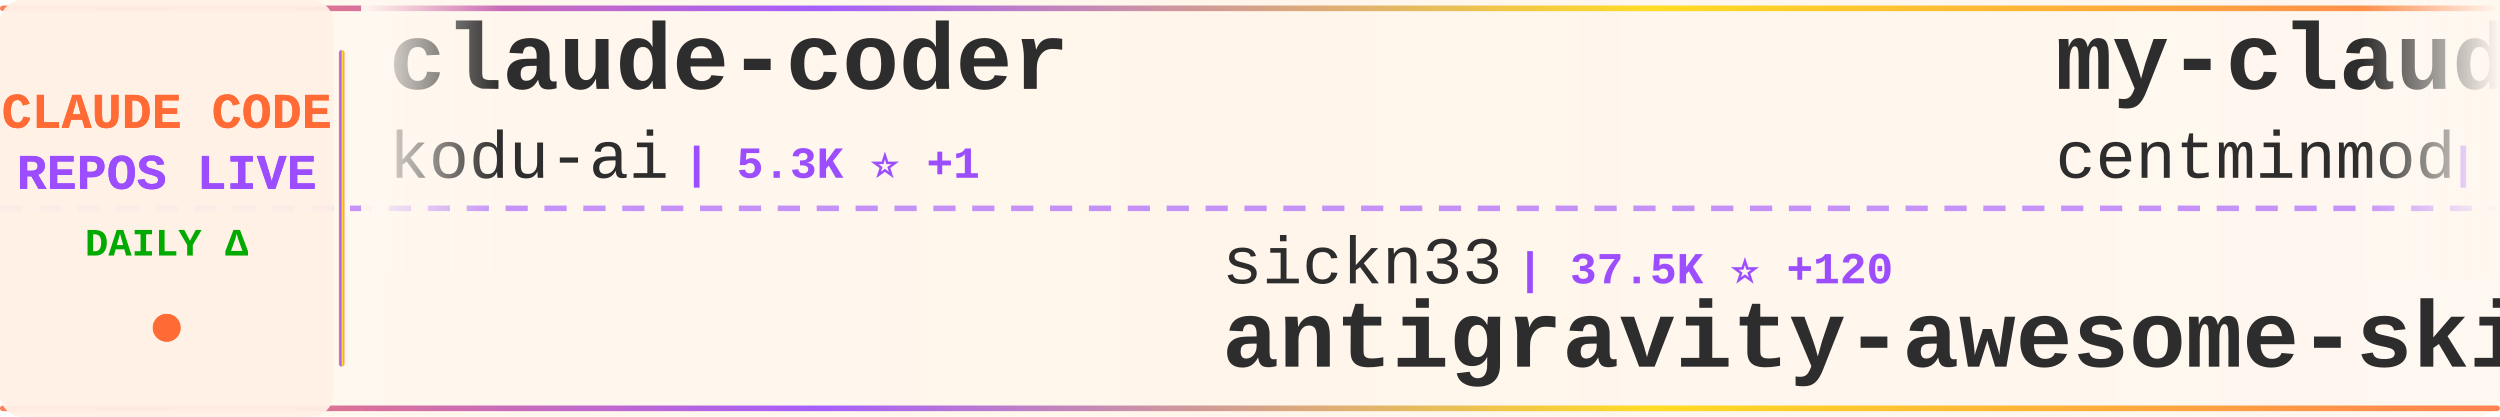
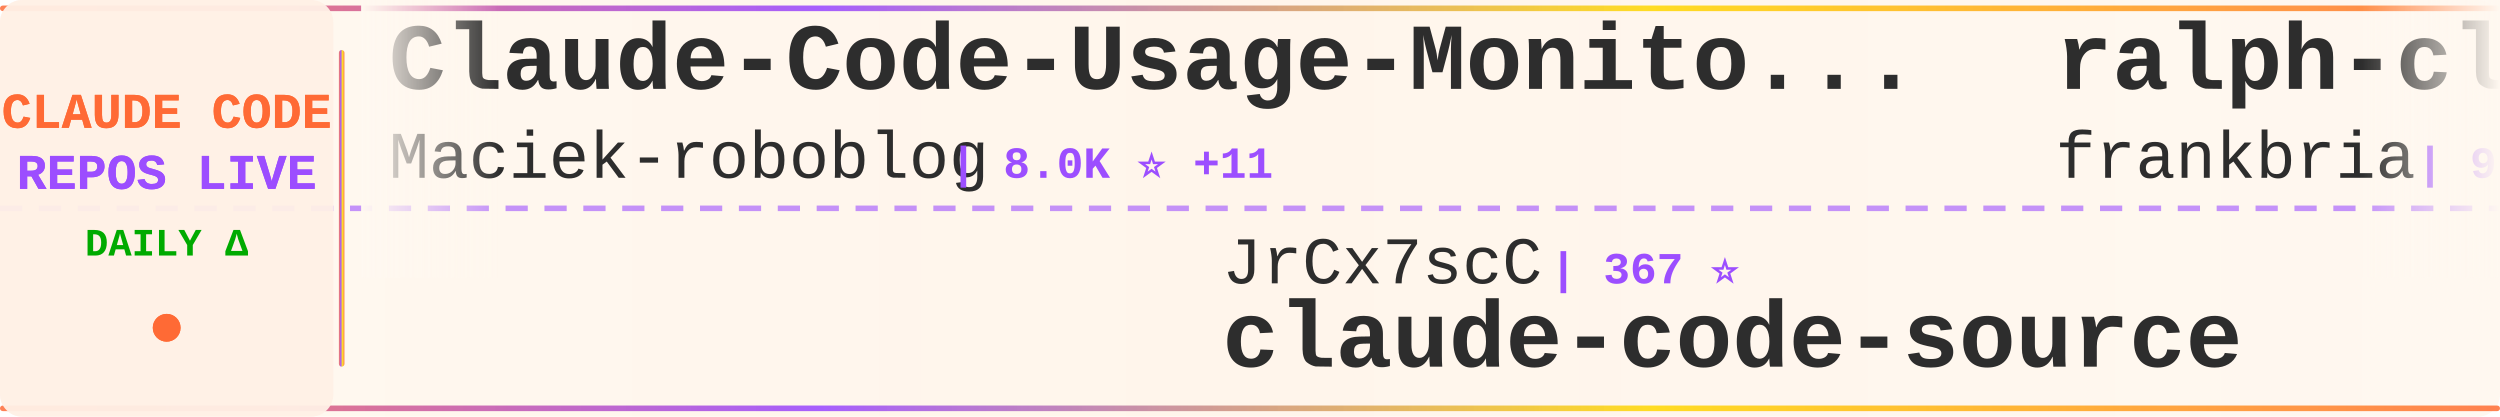
<svg xmlns="http://www.w3.org/2000/svg" width="900" height="150">
  <defs>
    <linearGradient id="tickerBg" x1="0%" y1="0%" x2="100%" y2="0%">
      <stop offset="0%" style="stop-color:#fff8f0;stop-opacity:0.98" />
      <stop offset="50%" style="stop-color:#fff5eb;stop-opacity:1" />
      <stop offset="100%" style="stop-color:#fff8f0;stop-opacity:0.98" />
    </linearGradient>
    <linearGradient id="borderGrad" x1="0%" y1="0%" x2="100%" y2="0%">
      <stop offset="0%" style="stop-color:#FF6B35;stop-opacity:0.85">
        <animate attributeName="stop-opacity" values="0.85;1;0.85" dur="2s" repeatCount="indefinite" />
      </stop>
      <stop offset="33%" style="stop-color:#9C4EFF;stop-opacity:0.9">
        <animate attributeName="stop-opacity" values="0.9;1;0.9" dur="2.2s" repeatCount="indefinite" />
      </stop>
      <stop offset="66%" style="stop-color:#FFD700;stop-opacity:0.85">
        <animate attributeName="stop-opacity" values="0.85;1;0.85" dur="1.8s" repeatCount="indefinite" />
      </stop>
      <stop offset="100%" style="stop-color:#FF6B35;stop-opacity:0.85">
        <animate attributeName="stop-opacity" values="0.85;1;0.85" dur="2s" repeatCount="indefinite" />
      </stop>
    </linearGradient>
    <filter id="textGlow">
      <feGaussianBlur stdDeviation="0.15" result="coloredBlur" />
      <feMerge>
        <feMergeNode in="coloredBlur" />
        <feMergeNode in="SourceGraphic" />
      </feMerge>
    </filter>
    <filter id="metricGlow">
      <feGaussianBlur stdDeviation="0.2" result="coloredBlur" />
      <feMerge>
        <feMergeNode in="coloredBlur" />
        <feMergeNode in="SourceGraphic" />
      </feMerge>
    </filter>
    <linearGradient id="leftFade" x1="0%" y1="0%" x2="100%" y2="0%">
      <stop offset="0%" style="stop-color:#fff8f0;stop-opacity:1" />
      <stop offset="100%" style="stop-color:#fff8f0;stop-opacity:0" />
    </linearGradient>
    <linearGradient id="rightFade" x1="0%" y1="0%" x2="100%" y2="0%">
      <stop offset="0%" style="stop-color:#fff8f0;stop-opacity:0" />
      <stop offset="100%" style="stop-color:#fff8f0;stop-opacity:1" />
    </linearGradient>
  </defs>
  <rect width="900" height="150" fill="url(#tickerBg)" rx="8" />
  <rect x="0" y="2" width="900" height="2" fill="url(#borderGrad)" rx="1" />
  <rect x="0" y="146" width="900" height="2" fill="url(#borderGrad)" rx="1" />
  <line x1="0" y1="75" x2="900" y2="75" stroke="#9C4EFF" stroke-width="2" stroke-dasharray="8 6" opacity="0.6" />
  <rect x="0" y="0" width="120" height="150" fill="#fff0e6" opacity="0.95" rx="8" />
  <text x="60" y="46" font-family="'Courier New', monospace" font-size="18" font-weight="bold" fill="#FF6B35" text-anchor="middle" filter="url(#textGlow)">
    CLAUDE CODE
  </text>
  <text x="60" y="68" font-family="'Courier New', monospace" font-size="18" font-weight="bold" fill="#9C4EFF" text-anchor="middle" filter="url(#textGlow)">
    REPOS LIVE
  </text>
  <text x="60" y="92" font-family="'Courier New', monospace" font-size="14" font-weight="bold" fill="#00aa00" text-anchor="middle">
    DAILY Δ
  </text>
  <circle cx="60" cy="118" r="5" fill="#FF6B35" filter="url(#metricGlow)">
    <animate attributeName="r" values="4;6;4" dur="1.5s" repeatCount="indefinite" />
    <animate attributeName="opacity" values="0.6;1;0.6" dur="1.5s" repeatCount="indefinite" />
  </circle>
  <rect x="122" y="18" width="2" height="114" fill="url(#borderGrad)" rx="1" />
  <clipPath id="tickerClip">
    <rect x="130" y="0" width="770" height="150" />
  </clipPath>
  <g clip-path="url(#tickerClip)">
    <g id="tickerItems">
      <animateTransform attributeName="transform" attributeType="XML" type="translate" from="0 0" to="-3000 0" dur="54s" repeatCount="indefinite" />
      <g transform="translate(0, 0)">
-         <text x="140" y="32" font-family="'Courier New', monospace" font-size="34" font-weight="bold" fill="#2d2d2d">claude-coder</text>
-         <text x="140" y="64" font-family="'Courier New', monospace" font-size="24" font-weight="normal" fill="#2d2d2d" opacity="1.0">kodu-ai</text>
-         <text x="246" y="64" font-family="'Courier New', monospace" font-size="16" font-weight="bold" fill="#9C4EFF"> | 5.3K ⭐ +1</text>
+         <text x="140" y="32" font-family="'Courier New', monospace" font-size="34" font-weight="bold" fill="#2d2d2d">Claude-Code-Usage-Monito...</text>
+         <text x="140" y="64" font-family="'Courier New', monospace" font-size="24" font-weight="normal" fill="#2d2d2d" opacity="1.0">Maciek-roboblog</text>
+         <text x="342" y="64" font-family="'Courier New', monospace" font-size="16" font-weight="bold" fill="#9C4EFF"> | 8.0K ⭐ +11</text>
      </g>
      <g transform="translate(300, 0)">
-         <text x="140" y="102" font-family="'Courier New', monospace" font-size="24" font-weight="normal" fill="#2d2d2d" opacity="1.0">sickn33</text>
-         <text x="246" y="102" font-family="'Courier New', monospace" font-size="16" font-weight="bold" fill="#9C4EFF"> | 37.5K ⭐ +120</text>
-         <text x="140" y="132" font-family="'Courier New', monospace" font-size="34" font-weight="bold" fill="#2d2d2d">antigravity-awesome-skil...</text>
+         <text x="140" y="102" font-family="'Courier New', monospace" font-size="24" font-weight="normal" fill="#2d2d2d" opacity="1.0">JrCx7scC</text>
+         <text x="258" y="102" font-family="'Courier New', monospace" font-size="16" font-weight="bold" fill="#9C4EFF"> | 367 ⭐</text>
+         <text x="140" y="132" font-family="'Courier New', monospace" font-size="34" font-weight="bold" fill="#2d2d2d">claude-code-source</text>
      </g>
      <g transform="translate(600, 0)">
-         <text x="140" y="32" font-family="'Courier New', monospace" font-size="34" font-weight="bold" fill="#2d2d2d">my-claude-code-setup</text>
-         <text x="140" y="64" font-family="'Courier New', monospace" font-size="24" font-weight="normal" fill="#2d2d2d" opacity="1.0">centminmod</text>
-         <text x="282" y="64" font-family="'Courier New', monospace" font-size="16" font-weight="bold" fill="#9C4EFF"> | 2.3K ⭐ +4</text>
+         <text x="140" y="32" font-family="'Courier New', monospace" font-size="34" font-weight="bold" fill="#2d2d2d">ralph-claude-code</text>
+         <text x="140" y="64" font-family="'Courier New', monospace" font-size="24" font-weight="normal" fill="#2d2d2d" opacity="1.0">frankbria</text>
+         <text x="270" y="64" font-family="'Courier New', monospace" font-size="16" font-weight="bold" fill="#9C4EFF"> | 9.1K ⭐ +18</text>
      </g>
      <g transform="translate(900, 0)">
-         <text x="140" y="102" font-family="'Courier New', monospace" font-size="24" font-weight="normal" fill="#2d2d2d" opacity="1.0">alirezarezvani</text>
-         <text x="330" y="102" font-family="'Courier New', monospace" font-size="16" font-weight="bold" fill="#9C4EFF"> | 14.7K ⭐ +122</text>
-         <text x="140" y="132" font-family="'Courier New', monospace" font-size="34" font-weight="bold" fill="#2d2d2d">claude-skills</text>
+         <text x="140" y="102" font-family="'Courier New', monospace" font-size="24" font-weight="normal" fill="#2d2d2d" opacity="1.0">disler</text>
+         <text x="234" y="102" font-family="'Courier New', monospace" font-size="16" font-weight="bold" fill="#9C4EFF"> | 3.7K ⭐ +6</text>
+         <text x="140" y="132" font-family="'Courier New', monospace" font-size="34" font-weight="bold" fill="#2d2d2d">claude-code-hooks-master...</text>
      </g>
      <g transform="translate(1200, 0)">
-         <text x="140" y="32" font-family="'Courier New', monospace" font-size="34" font-weight="bold" fill="#2d2d2d">claude-code-infrastructu...</text>
-         <text x="140" y="64" font-family="'Courier New', monospace" font-size="24" font-weight="normal" fill="#2d2d2d" opacity="1.0">diet103</text>
-         <text x="246" y="64" font-family="'Courier New', monospace" font-size="16" font-weight="bold" fill="#9C4EFF"> | 9.6K ⭐ +5</text>
+         <text x="140" y="32" font-family="'Courier New', monospace" font-size="34" font-weight="bold" fill="#2d2d2d">antigravity-awesome-skil...</text>
+         <text x="140" y="64" font-family="'Courier New', monospace" font-size="24" font-weight="normal" fill="#2d2d2d" opacity="1.0">sickn33</text>
+         <text x="246" y="64" font-family="'Courier New', monospace" font-size="16" font-weight="bold" fill="#9C4EFF"> | 37.5K ⭐ +101</text>
      </g>
      <g transform="translate(1500, 0)">
-         <text x="140" y="102" font-family="'Courier New', monospace" font-size="24" font-weight="normal" fill="#2d2d2d" opacity="1.0">anthropics</text>
-         <text x="282" y="102" font-family="'Courier New', monospace" font-size="16" font-weight="bold" fill="#9C4EFF"> | 824 ⭐ +3</text>
-         <text x="140" y="132" font-family="'Courier New', monospace" font-size="34" font-weight="bold" fill="#2d2d2d">claude-code-base-action</text>
+         <text x="140" y="102" font-family="'Courier New', monospace" font-size="24" font-weight="normal" fill="#2d2d2d" opacity="1.0">guanshan</text>
+         <text x="258" y="102" font-family="'Courier New', monospace" font-size="16" font-weight="bold" fill="#9C4EFF"> | 59 ⭐</text>
+         <text x="140" y="132" font-family="'Courier New', monospace" font-size="34" font-weight="bold" fill="#2d2d2d">ClaudeCode</text>
      </g>
      <g transform="translate(1800, 0)">
-         <text x="140" y="32" font-family="'Courier New', monospace" font-size="34" font-weight="bold" fill="#2d2d2d">nanoclaw</text>
-         <text x="140" y="64" font-family="'Courier New', monospace" font-size="24" font-weight="normal" fill="#2d2d2d" opacity="1.0">nanocoai</text>
-         <text x="258" y="64" font-family="'Courier New', monospace" font-size="16" font-weight="bold" fill="#9C4EFF"> | 28.8K ⭐ +32</text>
+         <text x="140" y="32" font-family="'Courier New', monospace" font-size="34" font-weight="bold" fill="#2d2d2d">claude-code-showcase</text>
+         <text x="140" y="64" font-family="'Courier New', monospace" font-size="24" font-weight="normal" fill="#2d2d2d" opacity="1.0">ChrisWiles</text>
+         <text x="282" y="64" font-family="'Courier New', monospace" font-size="16" font-weight="bold" fill="#9C4EFF"> | 5.9K ⭐ +3</text>
      </g>
      <g transform="translate(2100, 0)">
-         <text x="140" y="102" font-family="'Courier New', monospace" font-size="24" font-weight="normal" fill="#2d2d2d" opacity="1.0">multica-ai</text>
-         <text x="282" y="102" font-family="'Courier New', monospace" font-size="16" font-weight="bold" fill="#9C4EFF"> | 128.8K ⭐ +1.4K</text>
-         <text x="140" y="132" font-family="'Courier New', monospace" font-size="34" font-weight="bold" fill="#2d2d2d">andrej-karpathy-skills</text>
+         <text x="140" y="102" font-family="'Courier New', monospace" font-size="24" font-weight="normal" fill="#2d2d2d" opacity="1.0">VoltAgent</text>
+         <text x="270" y="102" font-family="'Courier New', monospace" font-size="16" font-weight="bold" fill="#9C4EFF"> | 19.8K ⭐ +84</text>
+         <text x="140" y="132" font-family="'Courier New', monospace" font-size="34" font-weight="bold" fill="#2d2d2d">awesome-claude-code-suba...</text>
      </g>
      <g transform="translate(2400, 0)">
-         <text x="140" y="32" font-family="'Courier New', monospace" font-size="34" font-weight="bold" fill="#2d2d2d">Claude-Code</text>
-         <text x="140" y="64" font-family="'Courier New', monospace" font-size="24" font-weight="normal" fill="#2d2d2d" opacity="1.0">KPR111</text>
-         <text x="234" y="64" font-family="'Courier New', monospace" font-size="16" font-weight="bold" fill="#9C4EFF"> | 16 ⭐</text>
+         <text x="140" y="32" font-family="'Courier New', monospace" font-size="34" font-weight="bold" fill="#2d2d2d">cc-switch</text>
+         <text x="140" y="64" font-family="'Courier New', monospace" font-size="24" font-weight="normal" fill="#2d2d2d" opacity="1.0">farion1231</text>
+         <text x="282" y="64" font-family="'Courier New', monospace" font-size="16" font-weight="bold" fill="#9C4EFF"> | 70.5K ⭐ +1.1K</text>
      </g>
      <g transform="translate(2700, 0)">
-         <text x="140" y="102" font-family="'Courier New', monospace" font-size="24" font-weight="normal" fill="#2d2d2d" opacity="1.0">pedrohcgs</text>
-         <text x="270" y="102" font-family="'Courier New', monospace" font-size="16" font-weight="bold" fill="#9C4EFF"> | 1.1K ⭐ +3</text>
-         <text x="140" y="132" font-family="'Courier New', monospace" font-size="34" font-weight="bold" fill="#2d2d2d">claude-code-my-workflow</text>
+         <text x="140" y="102" font-family="'Courier New', monospace" font-size="24" font-weight="normal" fill="#2d2d2d" opacity="1.0">zebbern</text>
+         <text x="246" y="102" font-family="'Courier New', monospace" font-size="16" font-weight="bold" fill="#9C4EFF"> | 4.1K ⭐ +1</text>
+         <text x="140" y="132" font-family="'Courier New', monospace" font-size="34" font-weight="bold" fill="#2d2d2d">claude-code-guide</text>
      </g>
      <g transform="translate(3000, 0)">
-         <text x="140" y="32" font-family="'Courier New', monospace" font-size="34" font-weight="bold" fill="#2d2d2d">claude-coder</text>
-         <text x="140" y="64" font-family="'Courier New', monospace" font-size="24" font-weight="normal" fill="#2d2d2d" opacity="1.0">kodu-ai</text>
-         <text x="246" y="64" font-family="'Courier New', monospace" font-size="16" font-weight="bold" fill="#9C4EFF"> | 5.3K ⭐ +1</text>
+         <text x="140" y="32" font-family="'Courier New', monospace" font-size="34" font-weight="bold" fill="#2d2d2d">Claude-Code-Usage-Monito...</text>
+         <text x="140" y="64" font-family="'Courier New', monospace" font-size="24" font-weight="normal" fill="#2d2d2d" opacity="1.0">Maciek-roboblog</text>
+         <text x="342" y="64" font-family="'Courier New', monospace" font-size="16" font-weight="bold" fill="#9C4EFF"> | 8.0K ⭐ +11</text>
      </g>
      <g transform="translate(3300, 0)">
-         <text x="140" y="102" font-family="'Courier New', monospace" font-size="24" font-weight="normal" fill="#2d2d2d" opacity="1.0">sickn33</text>
-         <text x="246" y="102" font-family="'Courier New', monospace" font-size="16" font-weight="bold" fill="#9C4EFF"> | 37.5K ⭐ +120</text>
-         <text x="140" y="132" font-family="'Courier New', monospace" font-size="34" font-weight="bold" fill="#2d2d2d">antigravity-awesome-skil...</text>
+         <text x="140" y="102" font-family="'Courier New', monospace" font-size="24" font-weight="normal" fill="#2d2d2d" opacity="1.0">JrCx7scC</text>
+         <text x="258" y="102" font-family="'Courier New', monospace" font-size="16" font-weight="bold" fill="#9C4EFF"> | 367 ⭐</text>
+         <text x="140" y="132" font-family="'Courier New', monospace" font-size="34" font-weight="bold" fill="#2d2d2d">claude-code-source</text>
      </g>
      <g transform="translate(3600, 0)">
-         <text x="140" y="32" font-family="'Courier New', monospace" font-size="34" font-weight="bold" fill="#2d2d2d">my-claude-code-setup</text>
-         <text x="140" y="64" font-family="'Courier New', monospace" font-size="24" font-weight="normal" fill="#2d2d2d" opacity="1.0">centminmod</text>
-         <text x="282" y="64" font-family="'Courier New', monospace" font-size="16" font-weight="bold" fill="#9C4EFF"> | 2.3K ⭐ +4</text>
+         <text x="140" y="32" font-family="'Courier New', monospace" font-size="34" font-weight="bold" fill="#2d2d2d">ralph-claude-code</text>
+         <text x="140" y="64" font-family="'Courier New', monospace" font-size="24" font-weight="normal" fill="#2d2d2d" opacity="1.0">frankbria</text>
+         <text x="270" y="64" font-family="'Courier New', monospace" font-size="16" font-weight="bold" fill="#9C4EFF"> | 9.1K ⭐ +18</text>
      </g>
      <g transform="translate(3900, 0)">
-         <text x="140" y="102" font-family="'Courier New', monospace" font-size="24" font-weight="normal" fill="#2d2d2d" opacity="1.0">alirezarezvani</text>
-         <text x="330" y="102" font-family="'Courier New', monospace" font-size="16" font-weight="bold" fill="#9C4EFF"> | 14.7K ⭐ +122</text>
-         <text x="140" y="132" font-family="'Courier New', monospace" font-size="34" font-weight="bold" fill="#2d2d2d">claude-skills</text>
+         <text x="140" y="102" font-family="'Courier New', monospace" font-size="24" font-weight="normal" fill="#2d2d2d" opacity="1.0">disler</text>
+         <text x="234" y="102" font-family="'Courier New', monospace" font-size="16" font-weight="bold" fill="#9C4EFF"> | 3.7K ⭐ +6</text>
+         <text x="140" y="132" font-family="'Courier New', monospace" font-size="34" font-weight="bold" fill="#2d2d2d">claude-code-hooks-master...</text>
      </g>
    </g>
  </g>
  <rect x="130" y="0" width="50" height="100" fill="url(#leftFade)" />
  <rect x="850" y="0" width="50" height="100" fill="url(#rightFade)" />
</svg>
